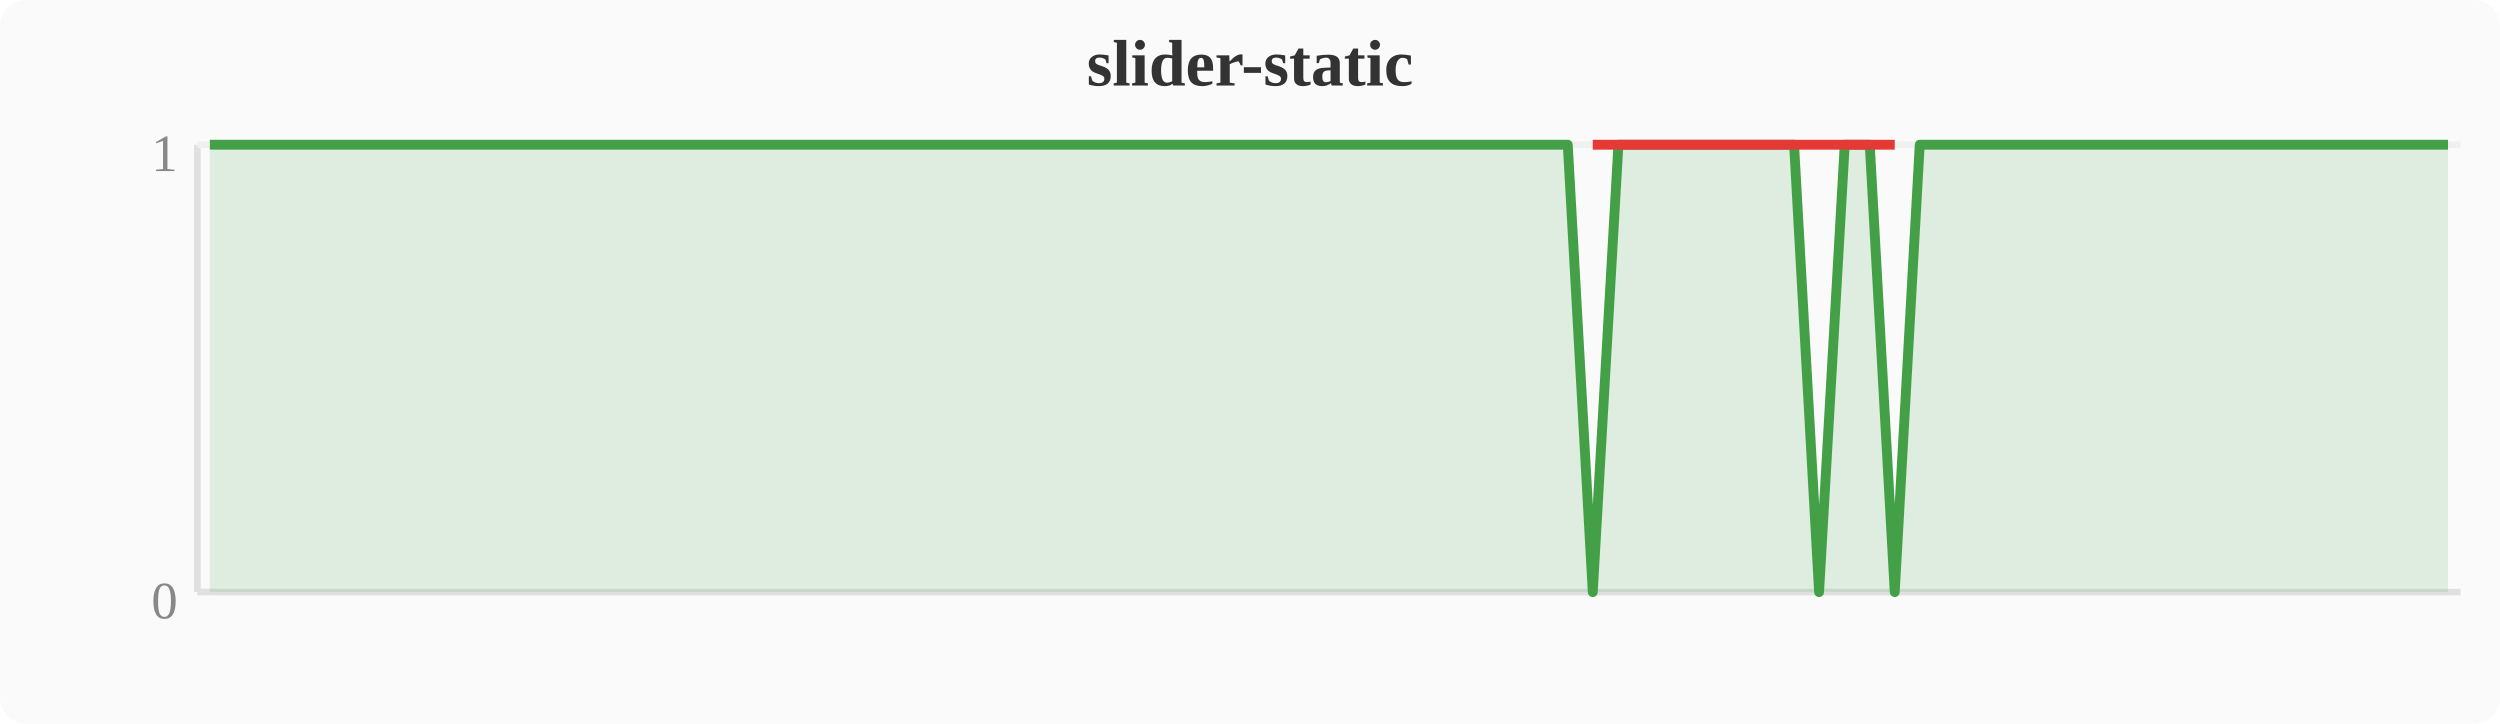
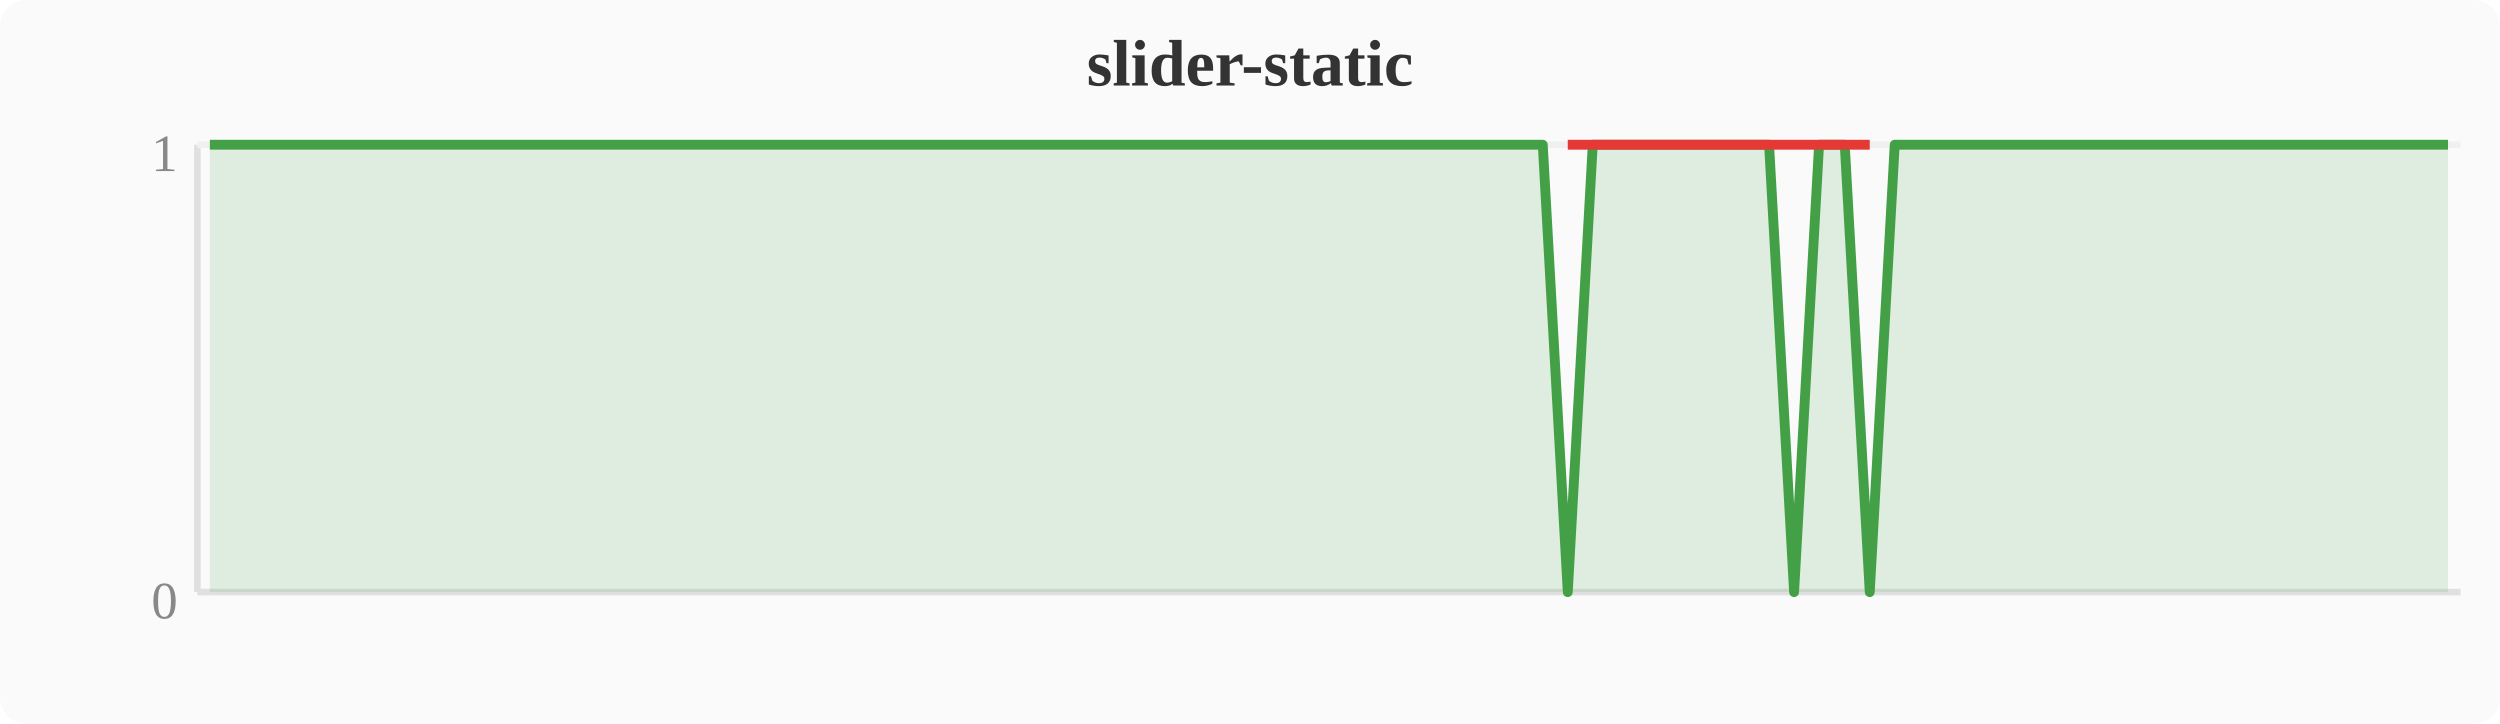
<svg xmlns="http://www.w3.org/2000/svg" width="380" height="110" viewBox="0 0 380 110">
  <rect width="380" height="110" fill="#fafafa" rx="4" />
  <text x="190" y="13" text-anchor="middle" font-size="10" font-weight="bold" fill="#333">slider-static</text>
  <line x1="30" y1="22" x2="30" y2="90" stroke="#e0e0e0" stroke-width="1" />
  <line x1="30" y1="90" x2="374" y2="90" stroke="#e0e0e0" stroke-width="1" />
  <line x1="30" y1="22" x2="374" y2="22" stroke="#f0f0f0" stroke-width="1" />
  <text x="27" y="94" text-anchor="end" font-size="8" fill="#888">0</text>
  <text x="27" y="26" text-anchor="end" font-size="8" fill="#888">1</text>
-   <polygon points="31.9,22.0 35.7,22.0 39.6,22.0 43.4,22.0 47.2,22.0 51.0,22.0 54.8,22.0 58.7,22.0 62.5,22.0 66.3,22.0 70.1,22.0 74.0,22.0 77.8,22.0 81.6,22.0 85.4,22.0 89.2,22.0 93.1,22.0 96.9,22.0 100.7,22.0 104.5,22.0 108.4,22.0 112.2,22.0 116.0,22.0 119.8,22.0 123.6,22.0 127.5,22.0 131.3,22.0 135.1,22.0 138.9,22.0 142.8,22.0 146.6,22.0 150.4,22.0 154.2,22.0 158.0,22.0 161.9,22.0 165.7,22.0 169.5,22.0 173.3,22.0 177.2,22.0 181.0,22.0 184.8,22.0 188.6,22.0 192.4,22.0 196.3,22.0 200.1,22.0 203.9,22.0 207.7,22.0 211.6,22.0 215.4,22.0 219.2,22.0 223.0,22.0 226.8,22.0 230.7,22.0 234.5,22.0 238.3,22.0 242.1,90.0 246.0,22.0 249.8,22.0 253.6,22.0 257.4,22.0 261.2,22.0 265.1,22.0 268.9,22.0 272.7,22.0 276.5,90.0 280.4,22.0 284.2,22.0 288.0,90.0 291.8,22.0 295.6,22.0 299.5,22.0 303.3,22.0 307.1,22.0 310.9,22.0 314.8,22.0 318.6,22.0 322.4,22.0 326.2,22.0 330.0,22.0 333.9,22.0 337.7,22.0 341.5,22.0 345.3,22.0 349.2,22.0 353.0,22.0 356.8,22.0 360.6,22.0 364.4,22.0 368.3,22.0 372.1,22.0 372.1,90 31.9,90" fill="#43a047" opacity="0.15" />
-   <polyline points="31.9,22.0 35.7,22.0 39.6,22.0 43.4,22.0 47.2,22.0 51.0,22.0 54.8,22.0 58.7,22.0 62.5,22.0 66.3,22.0 70.1,22.0 74.0,22.0 77.8,22.0 81.6,22.0 85.4,22.0 89.2,22.0 93.1,22.0 96.9,22.0 100.7,22.0 104.5,22.0 108.4,22.0 112.2,22.0 116.0,22.0 119.8,22.0 123.6,22.0 127.5,22.0 131.3,22.0 135.1,22.0 138.9,22.0 142.8,22.0 146.6,22.0 150.4,22.0 154.2,22.0 158.0,22.0 161.9,22.0 165.7,22.0 169.5,22.0 173.3,22.0 177.2,22.0 181.0,22.0 184.8,22.0 188.6,22.0 192.4,22.0 196.3,22.0 200.1,22.0 203.9,22.0 207.7,22.0 211.6,22.0 215.4,22.0 219.2,22.0 223.0,22.0 226.8,22.0 230.7,22.0 234.5,22.0 238.3,22.0 242.1,90.0 246.0,22.0 249.8,22.0 253.6,22.0 257.4,22.0 261.2,22.0 265.1,22.0 268.9,22.0 272.7,22.0 276.5,90.0 280.4,22.0 284.2,22.0 288.0,90.0 291.8,22.0 295.6,22.0 299.5,22.0 303.3,22.0 307.1,22.0 310.9,22.0 314.8,22.0 318.6,22.0 322.4,22.0 326.2,22.0 330.0,22.0 333.9,22.0 337.7,22.0 341.5,22.0 345.3,22.0 349.2,22.0 353.0,22.0 356.8,22.0 360.6,22.0 364.4,22.0 368.3,22.0 372.1,22.0" fill="none" stroke="#43a047" stroke-width="1.5" stroke-linejoin="round" />
-   <polyline points="242.1,22.0 276.5,22.0 288.0,22.0" fill="none" stroke="#e53935" stroke-width="1.5" stroke-linejoin="round" />
+   <polygon points="31.9,22.0 35.7,22.0 39.6,22.0 43.4,22.0 47.2,22.0 51.0,22.0 54.8,22.0 58.7,22.0 62.5,22.0 66.3,22.0 70.1,22.0 74.0,22.0 77.8,22.0 81.6,22.0 85.4,22.0 89.2,22.0 93.1,22.0 96.9,22.0 100.7,22.0 104.5,22.0 108.4,22.0 112.2,22.0 116.0,22.0 119.8,22.0 123.6,22.0 127.5,22.0 131.3,22.0 135.1,22.0 138.9,22.0 142.8,22.0 146.6,22.0 150.4,22.0 154.2,22.0 158.0,22.0 161.9,22.0 165.7,22.0 169.5,22.0 173.3,22.0 177.2,22.0 181.0,22.0 184.8,22.0 188.6,22.0 192.4,22.0 196.3,22.0 200.1,22.0 203.9,22.0 207.7,22.0 211.6,22.0 215.4,22.0 219.2,22.0 223.0,22.0 226.8,22.0 230.7,22.0 234.5,22.0 238.3,90.0 242.1,22.0 246.0,22.0 249.8,22.0 253.6,22.0 257.4,22.0 261.2,22.0 265.1,22.0 268.9,22.0 272.7,90.0 276.5,22.0 280.4,22.0 284.2,90.0 288.0,22.0 291.8,22.0 295.6,22.0 299.5,22.0 303.3,22.0 307.1,22.0 310.9,22.0 314.8,22.0 318.6,22.0 322.4,22.0 326.2,22.0 330.0,22.0 333.9,22.0 337.7,22.0 341.5,22.0 345.3,22.0 349.2,22.0 353.0,22.0 356.8,22.0 360.6,22.0 364.4,22.0 368.3,22.0 372.1,22.0 372.1,90 31.9,90" fill="#43a047" opacity="0.15" />
+   <polyline points="31.9,22.0 35.7,22.0 39.6,22.0 43.4,22.0 47.2,22.0 51.0,22.0 54.8,22.0 58.7,22.0 62.5,22.0 66.3,22.0 70.1,22.0 74.0,22.0 77.8,22.0 81.6,22.0 85.4,22.0 89.2,22.0 93.1,22.0 96.9,22.0 100.7,22.0 104.5,22.0 108.4,22.0 112.2,22.0 116.0,22.0 119.8,22.0 123.6,22.0 127.5,22.0 131.3,22.0 135.1,22.0 138.9,22.0 142.8,22.0 146.6,22.0 150.4,22.0 154.2,22.0 158.0,22.0 161.9,22.0 165.7,22.0 169.5,22.0 173.3,22.0 177.2,22.0 181.0,22.0 184.8,22.0 188.6,22.0 192.4,22.0 196.3,22.0 200.1,22.0 203.9,22.0 207.7,22.0 211.6,22.0 215.4,22.0 219.2,22.0 223.0,22.0 226.8,22.0 230.7,22.0 234.5,22.0 238.3,90.0 242.1,22.0 246.0,22.0 249.8,22.0 253.6,22.0 257.4,22.0 261.2,22.0 265.1,22.0 268.9,22.0 272.7,90.0 276.5,22.0 280.4,22.0 284.2,90.0 288.0,22.0 291.8,22.0 295.6,22.0 299.5,22.0 303.3,22.0 307.1,22.0 310.9,22.0 314.8,22.0 318.6,22.0 322.4,22.0 326.2,22.0 330.0,22.0 333.9,22.0 337.7,22.0 341.5,22.0 345.3,22.0 349.2,22.0 353.0,22.0 356.8,22.0 360.6,22.0 364.4,22.0 368.3,22.0 372.1,22.0" fill="none" stroke="#43a047" stroke-width="1.5" stroke-linejoin="round" />
+   <polyline points="238.3,22.0 272.7,22.0 284.2,22.0" fill="none" stroke="#e53935" stroke-width="1.5" stroke-linejoin="round" />
</svg>
